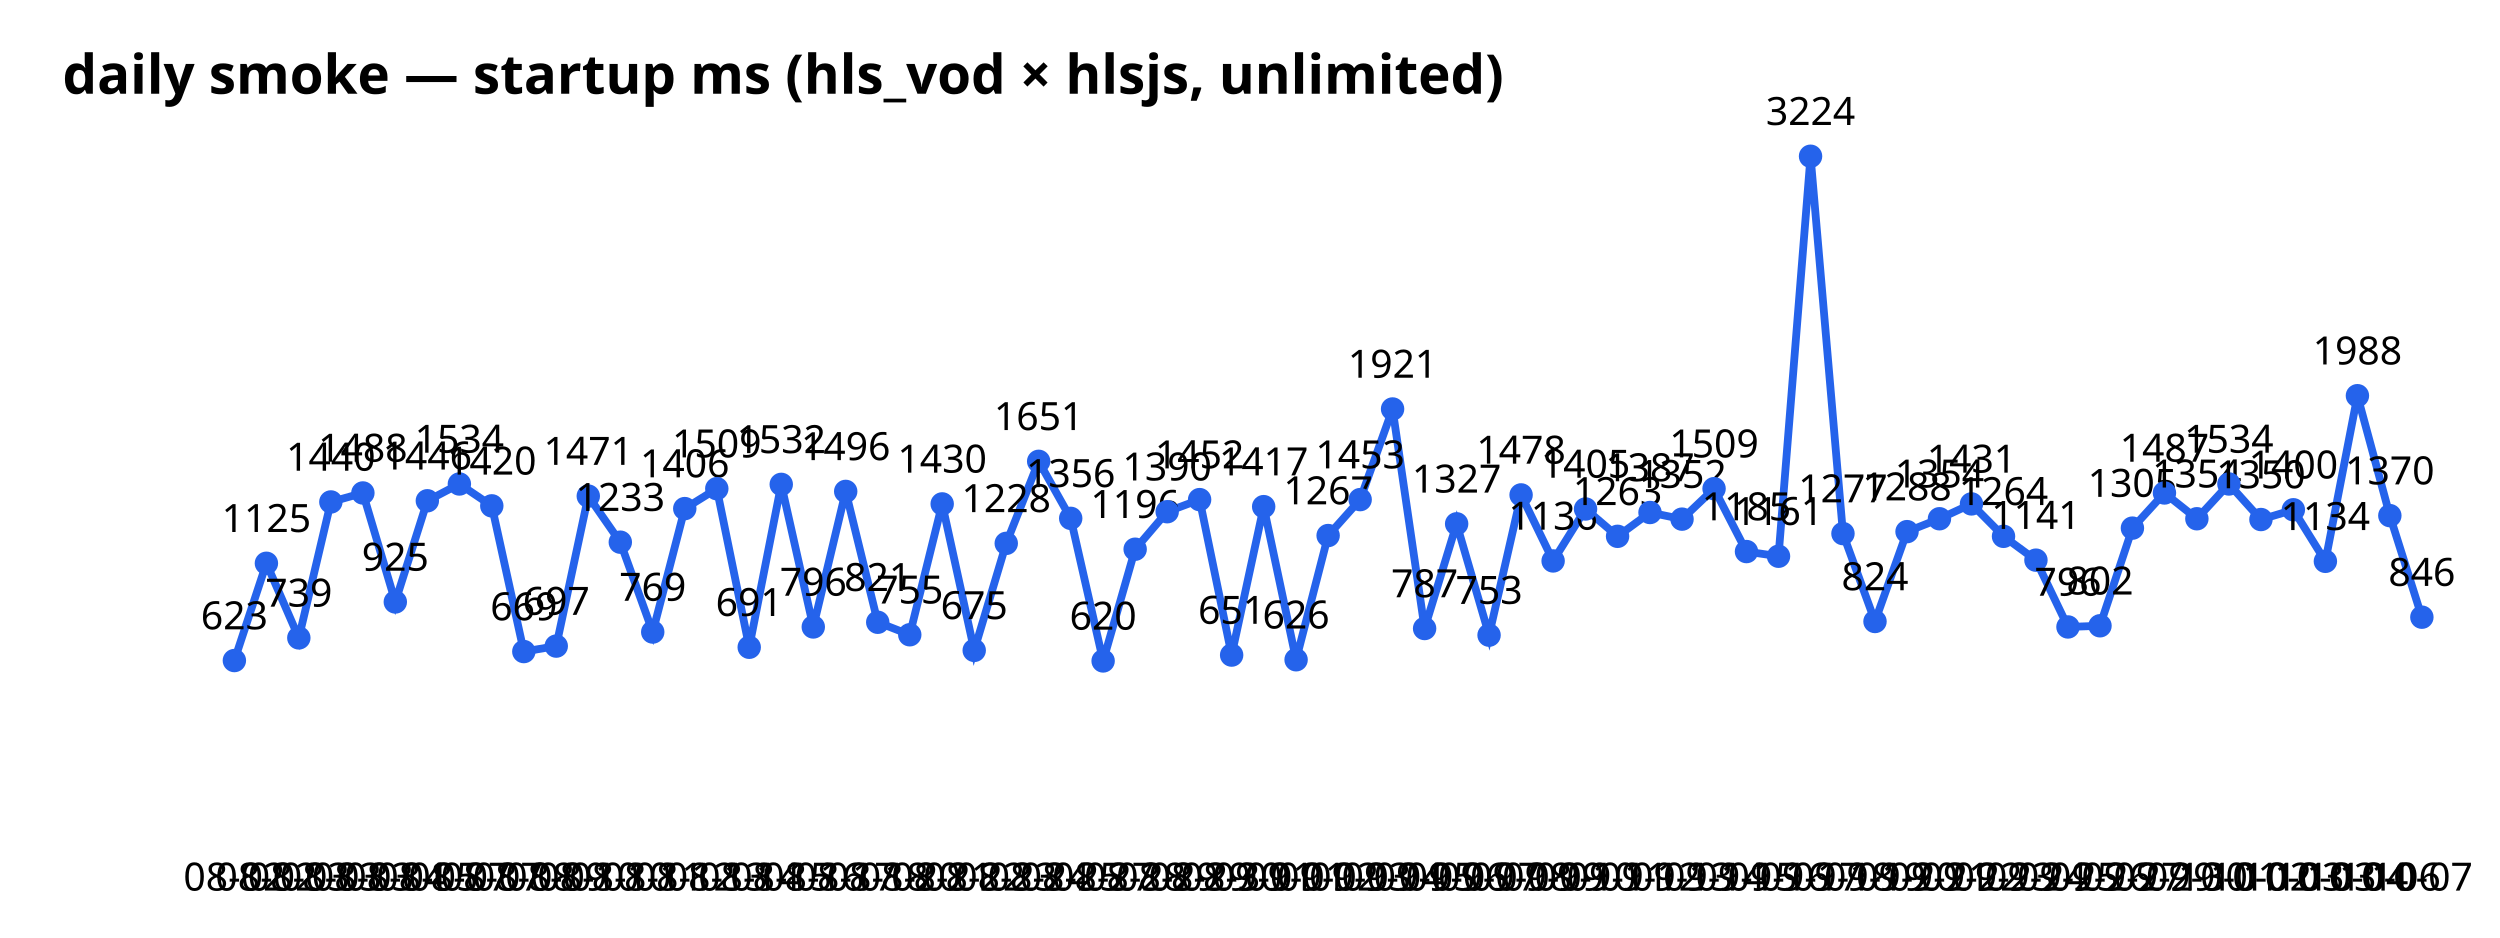
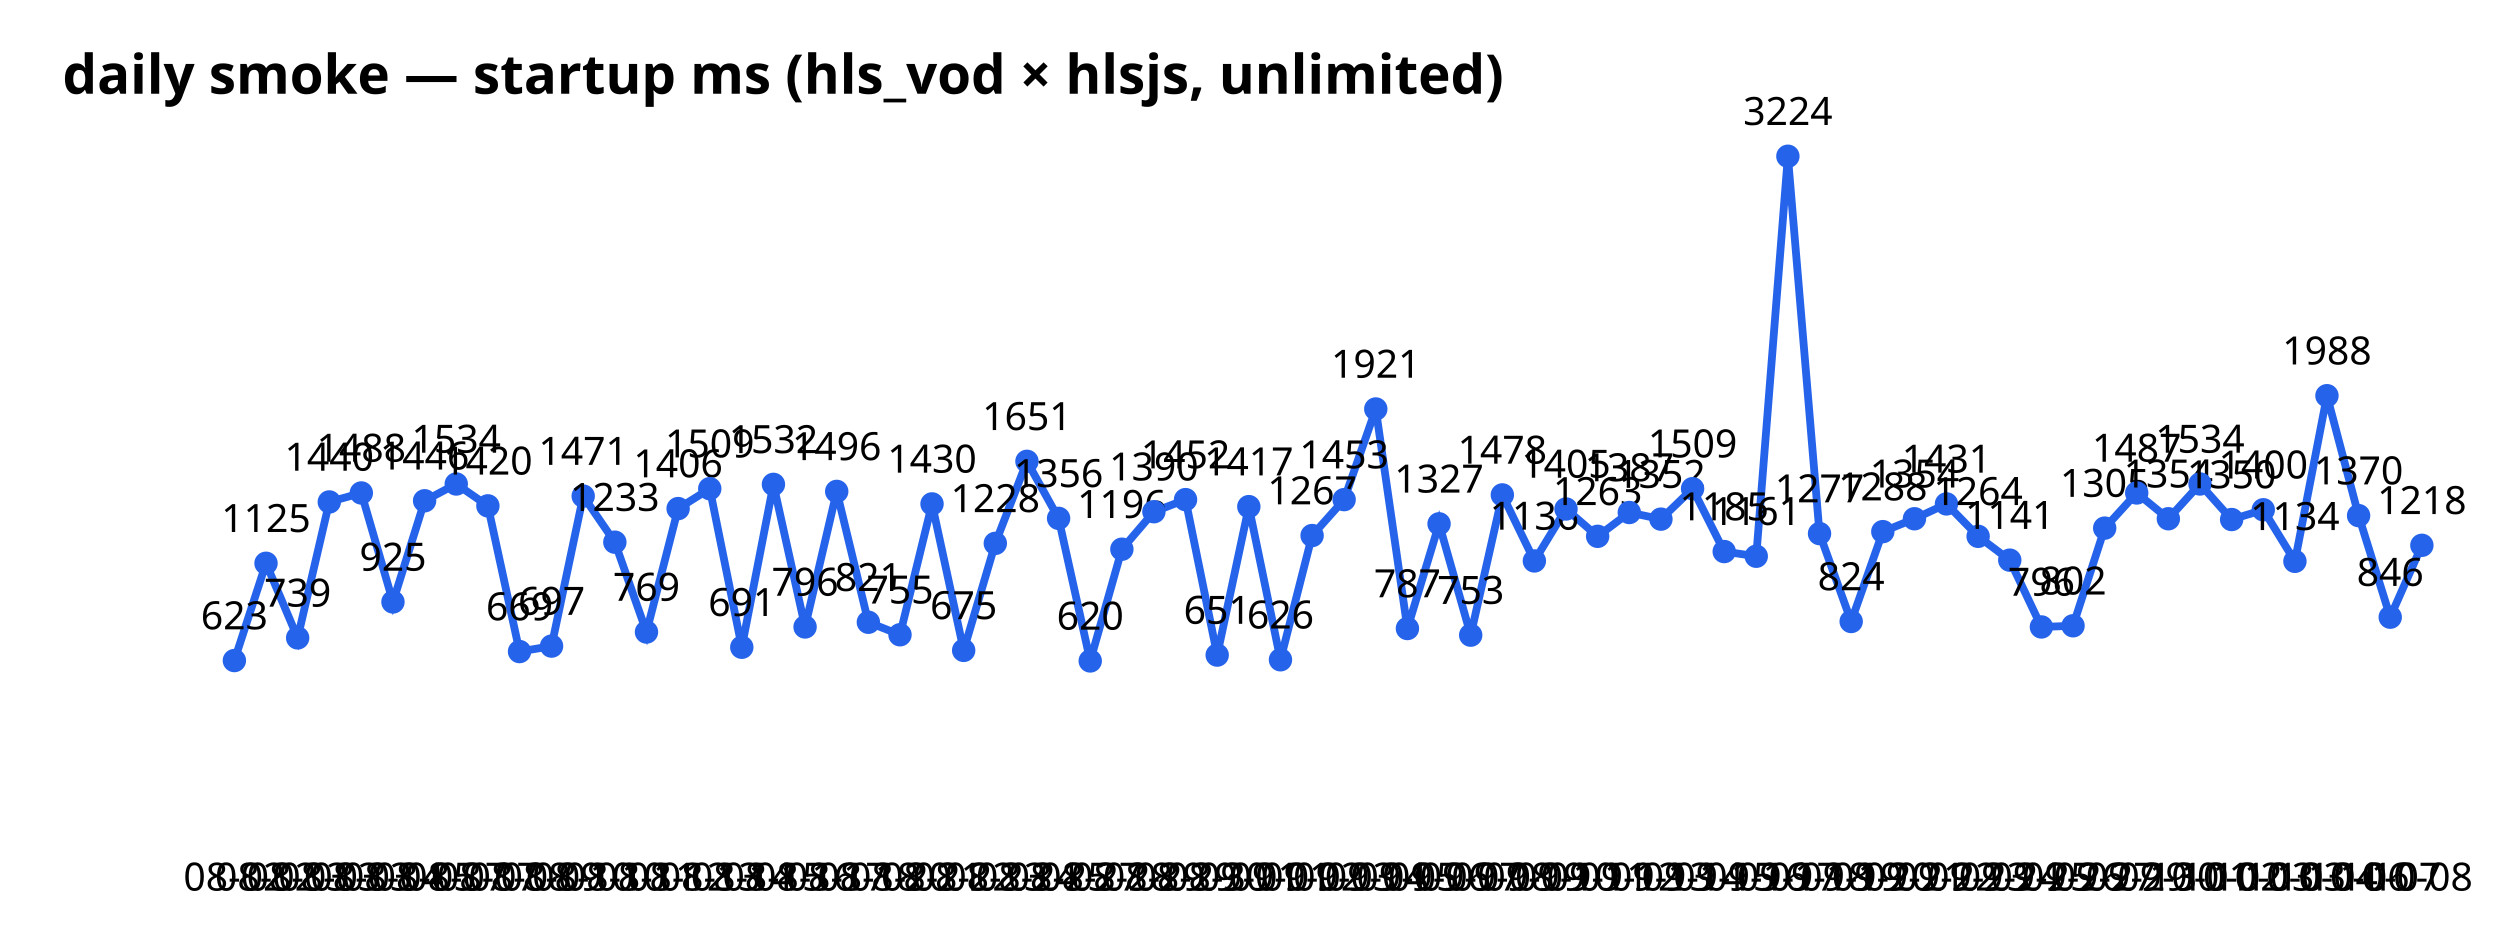
<svg xmlns="http://www.w3.org/2000/svg" width="640" height="240" font-family="sans-serif">
  <text x="16" y="24" font-size="14" font-weight="bold">daily smoke — startup ms (hls_vod × hlsjs, unlimited)</text>
-   <polyline points="60.0,169.1 68.2,144.2 76.5,163.3 84.7,128.5 92.9,126.2 101.2,154.1 109.4,128.2 117.6,123.9 125.9,129.5 134.1,166.8 142.4,165.4 150.6,127.0 158.8,138.8 167.1,161.8 175.3,130.2 183.5,125.1 191.8,165.7 200.0,124.0 208.2,160.5 216.5,125.8 224.7,159.3 232.9,162.5 241.2,129.0 249.4,166.5 257.6,139.1 265.9,118.1 274.1,132.7 282.4,169.2 290.6,140.6 298.8,131.0 307.1,127.9 315.3,167.7 323.5,129.7 331.8,168.9 340.0,137.1 348.2,127.9 356.5,104.7 364.7,160.9 372.9,134.1 381.2,162.6 389.4,126.7 397.6,143.6 405.9,130.3 414.1,137.3 422.4,131.2 430.6,132.9 438.8,125.1 447.1,141.2 455.3,142.4 463.5,40.0 471.8,136.6 480.0,159.1 488.2,136.1 496.5,132.8 504.7,129.0 512.9,137.3 521.2,143.4 529.4,160.5 537.6,160.2 545.9,135.2 554.1,126.2 562.4,132.8 570.6,123.9 578.8,133.0 587.1,130.5 595.3,143.7 603.5,101.3 611.8,132.0 620.0,158.0" fill="none" stroke="#2563eb" stroke-width="2" />
+   <polyline points="60.0,169.1 68.1,144.2 76.2,163.3 84.3,128.5 92.5,126.2 100.6,154.1 108.7,128.2 116.8,123.9 124.9,129.5 133.0,166.8 141.2,165.4 149.3,127.0 157.4,138.8 165.5,161.8 173.6,130.2 181.7,125.1 189.9,165.7 198.0,124.0 206.1,160.5 214.2,125.8 222.3,159.3 230.4,162.5 238.6,129.0 246.7,166.5 254.8,139.1 262.9,118.1 271.0,132.7 279.1,169.2 287.2,140.6 295.4,131.0 303.5,127.9 311.6,167.7 319.7,129.7 327.8,168.9 335.9,137.1 344.1,127.9 352.2,104.7 360.3,160.9 368.4,134.1 376.5,162.6 384.6,126.7 392.8,143.6 400.9,130.3 409.0,137.3 417.1,131.2 425.2,132.9 433.3,125.1 441.4,141.2 449.6,142.4 457.7,40.0 465.8,136.6 473.9,159.1 482.0,136.1 490.1,132.8 498.3,129.0 506.4,137.3 514.5,143.4 522.6,160.5 530.7,160.2 538.8,135.2 547.0,126.2 555.1,132.8 563.2,123.9 571.3,133.0 579.4,130.5 587.5,143.7 595.7,101.3 603.8,132.0 611.9,158.0 620.0,139.6" fill="none" stroke="#2563eb" stroke-width="2" />
  <circle cx="60.0" cy="169.1" r="3" fill="#2563eb" />
  <text x="60.0" y="228" text-anchor="middle" font-size="10">08-02</text>
  <text x="60.0" y="161.1" text-anchor="middle" font-size="10">623</text>
-   <circle cx="68.2" cy="144.2" r="3" fill="#2563eb" />
-   <text x="68.2" y="228" text-anchor="middle" font-size="10">08-02</text>
-   <text x="68.2" y="136.2" text-anchor="middle" font-size="10">1125</text>
-   <circle cx="76.5" cy="163.3" r="3" fill="#2563eb" />
-   <text x="76.5" y="228" text-anchor="middle" font-size="10">08-03</text>
-   <text x="76.5" y="155.3" text-anchor="middle" font-size="10">739</text>
-   <circle cx="84.7" cy="128.5" r="3" fill="#2563eb" />
-   <text x="84.7" y="228" text-anchor="middle" font-size="10">08-03</text>
-   <text x="84.7" y="120.5" text-anchor="middle" font-size="10">1440</text>
-   <circle cx="92.9" cy="126.2" r="3" fill="#2563eb" />
-   <text x="92.9" y="228" text-anchor="middle" font-size="10">08-03</text>
-   <text x="92.9" y="118.2" text-anchor="middle" font-size="10">1488</text>
-   <circle cx="101.2" cy="154.1" r="3" fill="#2563eb" />
-   <text x="101.2" y="228" text-anchor="middle" font-size="10">08-04</text>
-   <text x="101.2" y="146.1" text-anchor="middle" font-size="10">925</text>
-   <circle cx="109.4" cy="128.2" r="3" fill="#2563eb" />
-   <text x="109.4" y="228" text-anchor="middle" font-size="10">08-05</text>
-   <text x="109.4" y="120.2" text-anchor="middle" font-size="10">1446</text>
-   <circle cx="117.6" cy="123.9" r="3" fill="#2563eb" />
-   <text x="117.6" y="228" text-anchor="middle" font-size="10">08-07</text>
-   <text x="117.6" y="115.9" text-anchor="middle" font-size="10">1534</text>
-   <circle cx="125.9" cy="129.5" r="3" fill="#2563eb" />
-   <text x="125.9" y="228" text-anchor="middle" font-size="10">08-07</text>
-   <text x="125.9" y="121.5" text-anchor="middle" font-size="10">1420</text>
-   <circle cx="134.1" cy="166.8" r="3" fill="#2563eb" />
-   <text x="134.1" y="228" text-anchor="middle" font-size="10">08-08</text>
-   <text x="134.1" y="158.8" text-anchor="middle" font-size="10">669</text>
-   <circle cx="142.4" cy="165.4" r="3" fill="#2563eb" />
-   <text x="142.4" y="228" text-anchor="middle" font-size="10">08-09</text>
-   <text x="142.4" y="157.4" text-anchor="middle" font-size="10">697</text>
-   <circle cx="150.6" cy="127.0" r="3" fill="#2563eb" />
-   <text x="150.6" y="228" text-anchor="middle" font-size="10">08-10</text>
-   <text x="150.6" y="119.0" text-anchor="middle" font-size="10">1471</text>
-   <circle cx="158.8" cy="138.8" r="3" fill="#2563eb" />
-   <text x="158.8" y="228" text-anchor="middle" font-size="10">08-10</text>
-   <text x="158.8" y="130.8" text-anchor="middle" font-size="10">1233</text>
-   <circle cx="167.1" cy="161.8" r="3" fill="#2563eb" />
-   <text x="167.1" y="228" text-anchor="middle" font-size="10">08-11</text>
-   <text x="167.1" y="153.8" text-anchor="middle" font-size="10">769</text>
-   <circle cx="175.3" cy="130.2" r="3" fill="#2563eb" />
-   <text x="175.3" y="228" text-anchor="middle" font-size="10">08-12</text>
-   <text x="175.3" y="122.2" text-anchor="middle" font-size="10">1406</text>
-   <circle cx="183.5" cy="125.1" r="3" fill="#2563eb" />
-   <text x="183.5" y="228" text-anchor="middle" font-size="10">08-13</text>
-   <text x="183.5" y="117.1" text-anchor="middle" font-size="10">1509</text>
-   <circle cx="191.8" cy="165.7" r="3" fill="#2563eb" />
-   <text x="191.8" y="228" text-anchor="middle" font-size="10">08-14</text>
-   <text x="191.8" y="157.7" text-anchor="middle" font-size="10">691</text>
-   <circle cx="200.0" cy="124.0" r="3" fill="#2563eb" />
-   <text x="200.0" y="228" text-anchor="middle" font-size="10">08-15</text>
-   <text x="200.0" y="116.0" text-anchor="middle" font-size="10">1532</text>
-   <circle cx="208.2" cy="160.5" r="3" fill="#2563eb" />
-   <text x="208.2" y="228" text-anchor="middle" font-size="10">08-16</text>
-   <text x="208.2" y="152.5" text-anchor="middle" font-size="10">796</text>
-   <circle cx="216.5" cy="125.8" r="3" fill="#2563eb" />
-   <text x="216.5" y="228" text-anchor="middle" font-size="10">08-17</text>
-   <text x="216.5" y="117.8" text-anchor="middle" font-size="10">1496</text>
-   <circle cx="224.7" cy="159.3" r="3" fill="#2563eb" />
-   <text x="224.7" y="228" text-anchor="middle" font-size="10">08-18</text>
-   <text x="224.7" y="151.3" text-anchor="middle" font-size="10">821</text>
-   <circle cx="232.9" cy="162.5" r="3" fill="#2563eb" />
-   <text x="232.9" y="228" text-anchor="middle" font-size="10">08-20</text>
-   <text x="232.9" y="154.5" text-anchor="middle" font-size="10">755</text>
-   <circle cx="241.2" cy="129.0" r="3" fill="#2563eb" />
-   <text x="241.2" y="228" text-anchor="middle" font-size="10">08-21</text>
-   <text x="241.2" y="121.0" text-anchor="middle" font-size="10">1430</text>
-   <circle cx="249.4" cy="166.5" r="3" fill="#2563eb" />
-   <text x="249.4" y="228" text-anchor="middle" font-size="10">08-22</text>
-   <text x="249.4" y="158.5" text-anchor="middle" font-size="10">675</text>
-   <circle cx="257.6" cy="139.1" r="3" fill="#2563eb" />
-   <text x="257.6" y="228" text-anchor="middle" font-size="10">08-23</text>
-   <text x="257.6" y="131.1" text-anchor="middle" font-size="10">1228</text>
-   <circle cx="265.9" cy="118.1" r="3" fill="#2563eb" />
-   <text x="265.9" y="228" text-anchor="middle" font-size="10">08-24</text>
-   <text x="265.9" y="110.1" text-anchor="middle" font-size="10">1651</text>
-   <circle cx="274.1" cy="132.7" r="3" fill="#2563eb" />
-   <text x="274.1" y="228" text-anchor="middle" font-size="10">08-25</text>
-   <text x="274.1" y="124.7" text-anchor="middle" font-size="10">1356</text>
-   <circle cx="282.4" cy="169.2" r="3" fill="#2563eb" />
-   <text x="282.4" y="228" text-anchor="middle" font-size="10">08-27</text>
-   <text x="282.4" y="161.2" text-anchor="middle" font-size="10">620</text>
-   <circle cx="290.6" cy="140.6" r="3" fill="#2563eb" />
-   <text x="290.6" y="228" text-anchor="middle" font-size="10">08-28</text>
-   <text x="290.6" y="132.6" text-anchor="middle" font-size="10">1196</text>
-   <circle cx="298.8" cy="131.0" r="3" fill="#2563eb" />
-   <text x="298.8" y="228" text-anchor="middle" font-size="10">08-29</text>
-   <text x="298.8" y="123.0" text-anchor="middle" font-size="10">1390</text>
-   <circle cx="307.1" cy="127.9" r="3" fill="#2563eb" />
-   <text x="307.1" y="228" text-anchor="middle" font-size="10">08-29</text>
-   <text x="307.1" y="119.9" text-anchor="middle" font-size="10">1452</text>
-   <circle cx="315.3" cy="167.7" r="3" fill="#2563eb" />
-   <text x="315.3" y="228" text-anchor="middle" font-size="10">08-30</text>
-   <text x="315.3" y="159.7" text-anchor="middle" font-size="10">651</text>
-   <circle cx="323.5" cy="129.7" r="3" fill="#2563eb" />
-   <text x="323.5" y="228" text-anchor="middle" font-size="10">09-01</text>
-   <text x="323.5" y="121.7" text-anchor="middle" font-size="10">1417</text>
-   <circle cx="331.8" cy="168.9" r="3" fill="#2563eb" />
-   <text x="331.8" y="228" text-anchor="middle" font-size="10">09-01</text>
-   <text x="331.8" y="160.9" text-anchor="middle" font-size="10">626</text>
-   <circle cx="340.0" cy="137.1" r="3" fill="#2563eb" />
-   <text x="340.0" y="228" text-anchor="middle" font-size="10">09-02</text>
-   <text x="340.0" y="129.1" text-anchor="middle" font-size="10">1267</text>
-   <circle cx="348.2" cy="127.9" r="3" fill="#2563eb" />
-   <text x="348.2" y="228" text-anchor="middle" font-size="10">09-03</text>
-   <text x="348.2" y="119.9" text-anchor="middle" font-size="10">1453</text>
-   <circle cx="356.5" cy="104.7" r="3" fill="#2563eb" />
-   <text x="356.5" y="228" text-anchor="middle" font-size="10">09-04</text>
-   <text x="356.5" y="96.7" text-anchor="middle" font-size="10">1921</text>
-   <circle cx="364.7" cy="160.9" r="3" fill="#2563eb" />
-   <text x="364.7" y="228" text-anchor="middle" font-size="10">09-05</text>
-   <text x="364.7" y="152.9" text-anchor="middle" font-size="10">787</text>
-   <circle cx="372.9" cy="134.1" r="3" fill="#2563eb" />
-   <text x="372.9" y="228" text-anchor="middle" font-size="10">09-06</text>
-   <text x="372.9" y="126.1" text-anchor="middle" font-size="10">1327</text>
-   <circle cx="381.2" cy="162.6" r="3" fill="#2563eb" />
-   <text x="381.2" y="228" text-anchor="middle" font-size="10">09-07</text>
-   <text x="381.2" y="154.6" text-anchor="middle" font-size="10">753</text>
-   <circle cx="389.4" cy="126.7" r="3" fill="#2563eb" />
-   <text x="389.4" y="228" text-anchor="middle" font-size="10">09-08</text>
-   <text x="389.4" y="118.7" text-anchor="middle" font-size="10">1478</text>
-   <circle cx="397.6" cy="143.6" r="3" fill="#2563eb" />
-   <text x="397.6" y="228" text-anchor="middle" font-size="10">09-09</text>
-   <text x="397.6" y="135.6" text-anchor="middle" font-size="10">1136</text>
-   <circle cx="405.9" cy="130.3" r="3" fill="#2563eb" />
-   <text x="405.9" y="228" text-anchor="middle" font-size="10">09-10</text>
-   <text x="405.9" y="122.3" text-anchor="middle" font-size="10">1405</text>
-   <circle cx="414.1" cy="137.3" r="3" fill="#2563eb" />
-   <text x="414.1" y="228" text-anchor="middle" font-size="10">09-11</text>
-   <text x="414.1" y="129.3" text-anchor="middle" font-size="10">1263</text>
-   <circle cx="422.4" cy="131.2" r="3" fill="#2563eb" />
-   <text x="422.4" y="228" text-anchor="middle" font-size="10">09-12</text>
-   <text x="422.4" y="123.2" text-anchor="middle" font-size="10">1387</text>
-   <circle cx="430.6" cy="132.9" r="3" fill="#2563eb" />
-   <text x="430.6" y="228" text-anchor="middle" font-size="10">09-13</text>
-   <text x="430.6" y="124.9" text-anchor="middle" font-size="10">1352</text>
-   <circle cx="438.8" cy="125.1" r="3" fill="#2563eb" />
-   <text x="438.8" y="228" text-anchor="middle" font-size="10">09-14</text>
-   <text x="438.8" y="117.1" text-anchor="middle" font-size="10">1509</text>
-   <circle cx="447.1" cy="141.2" r="3" fill="#2563eb" />
-   <text x="447.1" y="228" text-anchor="middle" font-size="10">09-15</text>
-   <text x="447.1" y="133.2" text-anchor="middle" font-size="10">1185</text>
-   <circle cx="455.3" cy="142.4" r="3" fill="#2563eb" />
-   <text x="455.3" y="228" text-anchor="middle" font-size="10">09-16</text>
-   <text x="455.3" y="134.4" text-anchor="middle" font-size="10">1161</text>
-   <circle cx="463.5" cy="40.0" r="3" fill="#2563eb" />
-   <text x="463.5" y="228" text-anchor="middle" font-size="10">09-17</text>
-   <text x="463.5" y="32.0" text-anchor="middle" font-size="10">3224</text>
-   <circle cx="471.8" cy="136.6" r="3" fill="#2563eb" />
-   <text x="471.8" y="228" text-anchor="middle" font-size="10">09-18</text>
-   <text x="471.8" y="128.6" text-anchor="middle" font-size="10">1277</text>
-   <circle cx="480.0" cy="159.1" r="3" fill="#2563eb" />
-   <text x="480.0" y="228" text-anchor="middle" font-size="10">09-19</text>
-   <text x="480.0" y="151.1" text-anchor="middle" font-size="10">824</text>
-   <circle cx="488.2" cy="136.1" r="3" fill="#2563eb" />
-   <text x="488.2" y="228" text-anchor="middle" font-size="10">09-20</text>
-   <text x="488.2" y="128.1" text-anchor="middle" font-size="10">1288</text>
-   <circle cx="496.5" cy="132.8" r="3" fill="#2563eb" />
-   <text x="496.5" y="228" text-anchor="middle" font-size="10">09-21</text>
-   <text x="496.5" y="124.8" text-anchor="middle" font-size="10">1354</text>
-   <circle cx="504.7" cy="129.0" r="3" fill="#2563eb" />
-   <text x="504.7" y="228" text-anchor="middle" font-size="10">09-22</text>
-   <text x="504.7" y="121.0" text-anchor="middle" font-size="10">1431</text>
-   <circle cx="512.9" cy="137.3" r="3" fill="#2563eb" />
-   <text x="512.9" y="228" text-anchor="middle" font-size="10">09-23</text>
-   <text x="512.9" y="129.3" text-anchor="middle" font-size="10">1264</text>
-   <circle cx="521.2" cy="143.4" r="3" fill="#2563eb" />
-   <text x="521.2" y="228" text-anchor="middle" font-size="10">09-24</text>
-   <text x="521.2" y="135.4" text-anchor="middle" font-size="10">1141</text>
-   <circle cx="529.4" cy="160.5" r="3" fill="#2563eb" />
-   <text x="529.4" y="228" text-anchor="middle" font-size="10">09-25</text>
-   <text x="529.4" y="152.5" text-anchor="middle" font-size="10">796</text>
-   <circle cx="537.6" cy="160.2" r="3" fill="#2563eb" />
-   <text x="537.6" y="228" text-anchor="middle" font-size="10">09-26</text>
-   <text x="537.6" y="152.2" text-anchor="middle" font-size="10">802</text>
-   <circle cx="545.9" cy="135.2" r="3" fill="#2563eb" />
-   <text x="545.9" y="228" text-anchor="middle" font-size="10">09-27</text>
-   <text x="545.9" y="127.2" text-anchor="middle" font-size="10">1305</text>
-   <circle cx="554.1" cy="126.2" r="3" fill="#2563eb" />
-   <text x="554.1" y="228" text-anchor="middle" font-size="10">09-29</text>
-   <text x="554.1" y="118.2" text-anchor="middle" font-size="10">1487</text>
-   <circle cx="562.4" cy="132.8" r="3" fill="#2563eb" />
-   <text x="562.4" y="228" text-anchor="middle" font-size="10">09-30</text>
-   <text x="562.4" y="124.8" text-anchor="middle" font-size="10">1354</text>
-   <circle cx="570.6" cy="123.9" r="3" fill="#2563eb" />
-   <text x="570.6" y="228" text-anchor="middle" font-size="10">10-01</text>
-   <text x="570.6" y="115.9" text-anchor="middle" font-size="10">1534</text>
-   <circle cx="578.8" cy="133.0" r="3" fill="#2563eb" />
-   <text x="578.8" y="228" text-anchor="middle" font-size="10">10-02</text>
-   <text x="578.8" y="125.0" text-anchor="middle" font-size="10">1350</text>
-   <circle cx="587.1" cy="130.5" r="3" fill="#2563eb" />
-   <text x="587.1" y="228" text-anchor="middle" font-size="10">10-03</text>
-   <text x="587.1" y="122.5" text-anchor="middle" font-size="10">1400</text>
-   <circle cx="595.3" cy="143.7" r="3" fill="#2563eb" />
-   <text x="595.3" y="228" text-anchor="middle" font-size="10">10-03</text>
-   <text x="595.3" y="135.7" text-anchor="middle" font-size="10">1134</text>
-   <circle cx="603.5" cy="101.3" r="3" fill="#2563eb" />
-   <text x="603.5" y="228" text-anchor="middle" font-size="10">10-04</text>
-   <text x="603.5" y="93.3" text-anchor="middle" font-size="10">1988</text>
-   <circle cx="611.8" cy="132.0" r="3" fill="#2563eb" />
-   <text x="611.8" y="228" text-anchor="middle" font-size="10">10-06</text>
-   <text x="611.8" y="124.0" text-anchor="middle" font-size="10">1370</text>
-   <circle cx="620.0" cy="158.0" r="3" fill="#2563eb" />
-   <text x="620.0" y="228" text-anchor="middle" font-size="10">10-07</text>
-   <text x="620.0" y="150.0" text-anchor="middle" font-size="10">846</text>
+   <circle cx="68.1" cy="144.2" r="3" fill="#2563eb" />
+   <text x="68.1" y="228" text-anchor="middle" font-size="10">08-02</text>
+   <text x="68.1" y="136.2" text-anchor="middle" font-size="10">1125</text>
+   <circle cx="76.2" cy="163.3" r="3" fill="#2563eb" />
+   <text x="76.2" y="228" text-anchor="middle" font-size="10">08-03</text>
+   <text x="76.2" y="155.3" text-anchor="middle" font-size="10">739</text>
+   <circle cx="84.3" cy="128.5" r="3" fill="#2563eb" />
+   <text x="84.3" y="228" text-anchor="middle" font-size="10">08-03</text>
+   <text x="84.3" y="120.5" text-anchor="middle" font-size="10">1440</text>
+   <circle cx="92.5" cy="126.2" r="3" fill="#2563eb" />
+   <text x="92.5" y="228" text-anchor="middle" font-size="10">08-03</text>
+   <text x="92.5" y="118.2" text-anchor="middle" font-size="10">1488</text>
+   <circle cx="100.6" cy="154.1" r="3" fill="#2563eb" />
+   <text x="100.6" y="228" text-anchor="middle" font-size="10">08-04</text>
+   <text x="100.6" y="146.1" text-anchor="middle" font-size="10">925</text>
+   <circle cx="108.7" cy="128.2" r="3" fill="#2563eb" />
+   <text x="108.7" y="228" text-anchor="middle" font-size="10">08-05</text>
+   <text x="108.7" y="120.2" text-anchor="middle" font-size="10">1446</text>
+   <circle cx="116.8" cy="123.9" r="3" fill="#2563eb" />
+   <text x="116.8" y="228" text-anchor="middle" font-size="10">08-07</text>
+   <text x="116.8" y="115.9" text-anchor="middle" font-size="10">1534</text>
+   <circle cx="124.9" cy="129.5" r="3" fill="#2563eb" />
+   <text x="124.9" y="228" text-anchor="middle" font-size="10">08-07</text>
+   <text x="124.9" y="121.5" text-anchor="middle" font-size="10">1420</text>
+   <circle cx="133.0" cy="166.8" r="3" fill="#2563eb" />
+   <text x="133.0" y="228" text-anchor="middle" font-size="10">08-08</text>
+   <text x="133.0" y="158.8" text-anchor="middle" font-size="10">669</text>
+   <circle cx="141.2" cy="165.4" r="3" fill="#2563eb" />
+   <text x="141.2" y="228" text-anchor="middle" font-size="10">08-09</text>
+   <text x="141.2" y="157.4" text-anchor="middle" font-size="10">697</text>
+   <circle cx="149.3" cy="127.0" r="3" fill="#2563eb" />
+   <text x="149.3" y="228" text-anchor="middle" font-size="10">08-10</text>
+   <text x="149.3" y="119.0" text-anchor="middle" font-size="10">1471</text>
+   <circle cx="157.4" cy="138.8" r="3" fill="#2563eb" />
+   <text x="157.4" y="228" text-anchor="middle" font-size="10">08-10</text>
+   <text x="157.4" y="130.8" text-anchor="middle" font-size="10">1233</text>
+   <circle cx="165.5" cy="161.8" r="3" fill="#2563eb" />
+   <text x="165.5" y="228" text-anchor="middle" font-size="10">08-11</text>
+   <text x="165.5" y="153.8" text-anchor="middle" font-size="10">769</text>
+   <circle cx="173.6" cy="130.2" r="3" fill="#2563eb" />
+   <text x="173.6" y="228" text-anchor="middle" font-size="10">08-12</text>
+   <text x="173.6" y="122.2" text-anchor="middle" font-size="10">1406</text>
+   <circle cx="181.7" cy="125.1" r="3" fill="#2563eb" />
+   <text x="181.7" y="228" text-anchor="middle" font-size="10">08-13</text>
+   <text x="181.7" y="117.1" text-anchor="middle" font-size="10">1509</text>
+   <circle cx="189.9" cy="165.7" r="3" fill="#2563eb" />
+   <text x="189.9" y="228" text-anchor="middle" font-size="10">08-14</text>
+   <text x="189.9" y="157.7" text-anchor="middle" font-size="10">691</text>
+   <circle cx="198.0" cy="124.0" r="3" fill="#2563eb" />
+   <text x="198.0" y="228" text-anchor="middle" font-size="10">08-15</text>
+   <text x="198.0" y="116.0" text-anchor="middle" font-size="10">1532</text>
+   <circle cx="206.1" cy="160.5" r="3" fill="#2563eb" />
+   <text x="206.1" y="228" text-anchor="middle" font-size="10">08-16</text>
+   <text x="206.1" y="152.5" text-anchor="middle" font-size="10">796</text>
+   <circle cx="214.2" cy="125.8" r="3" fill="#2563eb" />
+   <text x="214.2" y="228" text-anchor="middle" font-size="10">08-17</text>
+   <text x="214.2" y="117.8" text-anchor="middle" font-size="10">1496</text>
+   <circle cx="222.3" cy="159.3" r="3" fill="#2563eb" />
+   <text x="222.3" y="228" text-anchor="middle" font-size="10">08-18</text>
+   <text x="222.3" y="151.3" text-anchor="middle" font-size="10">821</text>
+   <circle cx="230.4" cy="162.5" r="3" fill="#2563eb" />
+   <text x="230.4" y="228" text-anchor="middle" font-size="10">08-20</text>
+   <text x="230.4" y="154.5" text-anchor="middle" font-size="10">755</text>
+   <circle cx="238.6" cy="129.0" r="3" fill="#2563eb" />
+   <text x="238.6" y="228" text-anchor="middle" font-size="10">08-21</text>
+   <text x="238.6" y="121.0" text-anchor="middle" font-size="10">1430</text>
+   <circle cx="246.7" cy="166.5" r="3" fill="#2563eb" />
+   <text x="246.7" y="228" text-anchor="middle" font-size="10">08-22</text>
+   <text x="246.7" y="158.5" text-anchor="middle" font-size="10">675</text>
+   <circle cx="254.8" cy="139.1" r="3" fill="#2563eb" />
+   <text x="254.8" y="228" text-anchor="middle" font-size="10">08-23</text>
+   <text x="254.8" y="131.1" text-anchor="middle" font-size="10">1228</text>
+   <circle cx="262.9" cy="118.1" r="3" fill="#2563eb" />
+   <text x="262.9" y="228" text-anchor="middle" font-size="10">08-24</text>
+   <text x="262.9" y="110.1" text-anchor="middle" font-size="10">1651</text>
+   <circle cx="271.0" cy="132.7" r="3" fill="#2563eb" />
+   <text x="271.0" y="228" text-anchor="middle" font-size="10">08-25</text>
+   <text x="271.0" y="124.7" text-anchor="middle" font-size="10">1356</text>
+   <circle cx="279.1" cy="169.2" r="3" fill="#2563eb" />
+   <text x="279.1" y="228" text-anchor="middle" font-size="10">08-27</text>
+   <text x="279.1" y="161.2" text-anchor="middle" font-size="10">620</text>
+   <circle cx="287.2" cy="140.6" r="3" fill="#2563eb" />
+   <text x="287.2" y="228" text-anchor="middle" font-size="10">08-28</text>
+   <text x="287.2" y="132.6" text-anchor="middle" font-size="10">1196</text>
+   <circle cx="295.4" cy="131.0" r="3" fill="#2563eb" />
+   <text x="295.4" y="228" text-anchor="middle" font-size="10">08-29</text>
+   <text x="295.4" y="123.0" text-anchor="middle" font-size="10">1390</text>
+   <circle cx="303.5" cy="127.9" r="3" fill="#2563eb" />
+   <text x="303.5" y="228" text-anchor="middle" font-size="10">08-29</text>
+   <text x="303.5" y="119.9" text-anchor="middle" font-size="10">1452</text>
+   <circle cx="311.6" cy="167.7" r="3" fill="#2563eb" />
+   <text x="311.6" y="228" text-anchor="middle" font-size="10">08-30</text>
+   <text x="311.6" y="159.7" text-anchor="middle" font-size="10">651</text>
+   <circle cx="319.7" cy="129.7" r="3" fill="#2563eb" />
+   <text x="319.7" y="228" text-anchor="middle" font-size="10">09-01</text>
+   <text x="319.7" y="121.7" text-anchor="middle" font-size="10">1417</text>
+   <circle cx="327.8" cy="168.9" r="3" fill="#2563eb" />
+   <text x="327.8" y="228" text-anchor="middle" font-size="10">09-01</text>
+   <text x="327.8" y="160.9" text-anchor="middle" font-size="10">626</text>
+   <circle cx="335.9" cy="137.1" r="3" fill="#2563eb" />
+   <text x="335.9" y="228" text-anchor="middle" font-size="10">09-02</text>
+   <text x="335.9" y="129.1" text-anchor="middle" font-size="10">1267</text>
+   <circle cx="344.1" cy="127.9" r="3" fill="#2563eb" />
+   <text x="344.1" y="228" text-anchor="middle" font-size="10">09-03</text>
+   <text x="344.1" y="119.9" text-anchor="middle" font-size="10">1453</text>
+   <circle cx="352.2" cy="104.7" r="3" fill="#2563eb" />
+   <text x="352.2" y="228" text-anchor="middle" font-size="10">09-04</text>
+   <text x="352.2" y="96.7" text-anchor="middle" font-size="10">1921</text>
+   <circle cx="360.3" cy="160.9" r="3" fill="#2563eb" />
+   <text x="360.3" y="228" text-anchor="middle" font-size="10">09-05</text>
+   <text x="360.3" y="152.9" text-anchor="middle" font-size="10">787</text>
+   <circle cx="368.4" cy="134.1" r="3" fill="#2563eb" />
+   <text x="368.4" y="228" text-anchor="middle" font-size="10">09-06</text>
+   <text x="368.4" y="126.1" text-anchor="middle" font-size="10">1327</text>
+   <circle cx="376.5" cy="162.6" r="3" fill="#2563eb" />
+   <text x="376.5" y="228" text-anchor="middle" font-size="10">09-07</text>
+   <text x="376.5" y="154.6" text-anchor="middle" font-size="10">753</text>
+   <circle cx="384.6" cy="126.7" r="3" fill="#2563eb" />
+   <text x="384.6" y="228" text-anchor="middle" font-size="10">09-08</text>
+   <text x="384.6" y="118.7" text-anchor="middle" font-size="10">1478</text>
+   <circle cx="392.8" cy="143.6" r="3" fill="#2563eb" />
+   <text x="392.8" y="228" text-anchor="middle" font-size="10">09-09</text>
+   <text x="392.8" y="135.6" text-anchor="middle" font-size="10">1136</text>
+   <circle cx="400.9" cy="130.3" r="3" fill="#2563eb" />
+   <text x="400.9" y="228" text-anchor="middle" font-size="10">09-10</text>
+   <text x="400.9" y="122.3" text-anchor="middle" font-size="10">1405</text>
+   <circle cx="409.0" cy="137.3" r="3" fill="#2563eb" />
+   <text x="409.0" y="228" text-anchor="middle" font-size="10">09-11</text>
+   <text x="409.0" y="129.3" text-anchor="middle" font-size="10">1263</text>
+   <circle cx="417.1" cy="131.2" r="3" fill="#2563eb" />
+   <text x="417.1" y="228" text-anchor="middle" font-size="10">09-12</text>
+   <text x="417.1" y="123.2" text-anchor="middle" font-size="10">1387</text>
+   <circle cx="425.2" cy="132.9" r="3" fill="#2563eb" />
+   <text x="425.2" y="228" text-anchor="middle" font-size="10">09-13</text>
+   <text x="425.2" y="124.9" text-anchor="middle" font-size="10">1352</text>
+   <circle cx="433.3" cy="125.1" r="3" fill="#2563eb" />
+   <text x="433.3" y="228" text-anchor="middle" font-size="10">09-14</text>
+   <text x="433.3" y="117.1" text-anchor="middle" font-size="10">1509</text>
+   <circle cx="441.4" cy="141.2" r="3" fill="#2563eb" />
+   <text x="441.4" y="228" text-anchor="middle" font-size="10">09-15</text>
+   <text x="441.4" y="133.2" text-anchor="middle" font-size="10">1185</text>
+   <circle cx="449.6" cy="142.4" r="3" fill="#2563eb" />
+   <text x="449.6" y="228" text-anchor="middle" font-size="10">09-16</text>
+   <text x="449.6" y="134.4" text-anchor="middle" font-size="10">1161</text>
+   <circle cx="457.7" cy="40.0" r="3" fill="#2563eb" />
+   <text x="457.7" y="228" text-anchor="middle" font-size="10">09-17</text>
+   <text x="457.7" y="32.0" text-anchor="middle" font-size="10">3224</text>
+   <circle cx="465.8" cy="136.6" r="3" fill="#2563eb" />
+   <text x="465.8" y="228" text-anchor="middle" font-size="10">09-18</text>
+   <text x="465.8" y="128.6" text-anchor="middle" font-size="10">1277</text>
+   <circle cx="473.9" cy="159.1" r="3" fill="#2563eb" />
+   <text x="473.9" y="228" text-anchor="middle" font-size="10">09-19</text>
+   <text x="473.9" y="151.1" text-anchor="middle" font-size="10">824</text>
+   <circle cx="482.0" cy="136.1" r="3" fill="#2563eb" />
+   <text x="482.0" y="228" text-anchor="middle" font-size="10">09-20</text>
+   <text x="482.0" y="128.1" text-anchor="middle" font-size="10">1288</text>
+   <circle cx="490.1" cy="132.8" r="3" fill="#2563eb" />
+   <text x="490.1" y="228" text-anchor="middle" font-size="10">09-21</text>
+   <text x="490.1" y="124.8" text-anchor="middle" font-size="10">1354</text>
+   <circle cx="498.3" cy="129.0" r="3" fill="#2563eb" />
+   <text x="498.3" y="228" text-anchor="middle" font-size="10">09-22</text>
+   <text x="498.3" y="121.0" text-anchor="middle" font-size="10">1431</text>
+   <circle cx="506.4" cy="137.3" r="3" fill="#2563eb" />
+   <text x="506.4" y="228" text-anchor="middle" font-size="10">09-23</text>
+   <text x="506.4" y="129.3" text-anchor="middle" font-size="10">1264</text>
+   <circle cx="514.5" cy="143.4" r="3" fill="#2563eb" />
+   <text x="514.5" y="228" text-anchor="middle" font-size="10">09-24</text>
+   <text x="514.5" y="135.4" text-anchor="middle" font-size="10">1141</text>
+   <circle cx="522.6" cy="160.5" r="3" fill="#2563eb" />
+   <text x="522.6" y="228" text-anchor="middle" font-size="10">09-25</text>
+   <text x="522.6" y="152.5" text-anchor="middle" font-size="10">796</text>
+   <circle cx="530.7" cy="160.2" r="3" fill="#2563eb" />
+   <text x="530.7" y="228" text-anchor="middle" font-size="10">09-26</text>
+   <text x="530.7" y="152.2" text-anchor="middle" font-size="10">802</text>
+   <circle cx="538.8" cy="135.2" r="3" fill="#2563eb" />
+   <text x="538.8" y="228" text-anchor="middle" font-size="10">09-27</text>
+   <text x="538.8" y="127.2" text-anchor="middle" font-size="10">1305</text>
+   <circle cx="547.0" cy="126.2" r="3" fill="#2563eb" />
+   <text x="547.0" y="228" text-anchor="middle" font-size="10">09-29</text>
+   <text x="547.0" y="118.2" text-anchor="middle" font-size="10">1487</text>
+   <circle cx="555.1" cy="132.8" r="3" fill="#2563eb" />
+   <text x="555.1" y="228" text-anchor="middle" font-size="10">09-30</text>
+   <text x="555.1" y="124.8" text-anchor="middle" font-size="10">1354</text>
+   <circle cx="563.2" cy="123.9" r="3" fill="#2563eb" />
+   <text x="563.2" y="228" text-anchor="middle" font-size="10">10-01</text>
+   <text x="563.2" y="115.9" text-anchor="middle" font-size="10">1534</text>
+   <circle cx="571.3" cy="133.0" r="3" fill="#2563eb" />
+   <text x="571.3" y="228" text-anchor="middle" font-size="10">10-02</text>
+   <text x="571.3" y="125.0" text-anchor="middle" font-size="10">1350</text>
+   <circle cx="579.4" cy="130.5" r="3" fill="#2563eb" />
+   <text x="579.4" y="228" text-anchor="middle" font-size="10">10-03</text>
+   <text x="579.4" y="122.5" text-anchor="middle" font-size="10">1400</text>
+   <circle cx="587.5" cy="143.7" r="3" fill="#2563eb" />
+   <text x="587.5" y="228" text-anchor="middle" font-size="10">10-03</text>
+   <text x="587.5" y="135.7" text-anchor="middle" font-size="10">1134</text>
+   <circle cx="595.7" cy="101.3" r="3" fill="#2563eb" />
+   <text x="595.7" y="228" text-anchor="middle" font-size="10">10-04</text>
+   <text x="595.7" y="93.3" text-anchor="middle" font-size="10">1988</text>
+   <circle cx="603.8" cy="132.0" r="3" fill="#2563eb" />
+   <text x="603.8" y="228" text-anchor="middle" font-size="10">10-06</text>
+   <text x="603.8" y="124.0" text-anchor="middle" font-size="10">1370</text>
+   <circle cx="611.9" cy="158.0" r="3" fill="#2563eb" />
+   <text x="611.9" y="228" text-anchor="middle" font-size="10">10-07</text>
+   <text x="611.9" y="150.0" text-anchor="middle" font-size="10">846</text>
+   <circle cx="620.0" cy="139.6" r="3" fill="#2563eb" />
+   <text x="620.0" y="228" text-anchor="middle" font-size="10">10-08</text>
+   <text x="620.0" y="131.6" text-anchor="middle" font-size="10">1218</text>
</svg>
